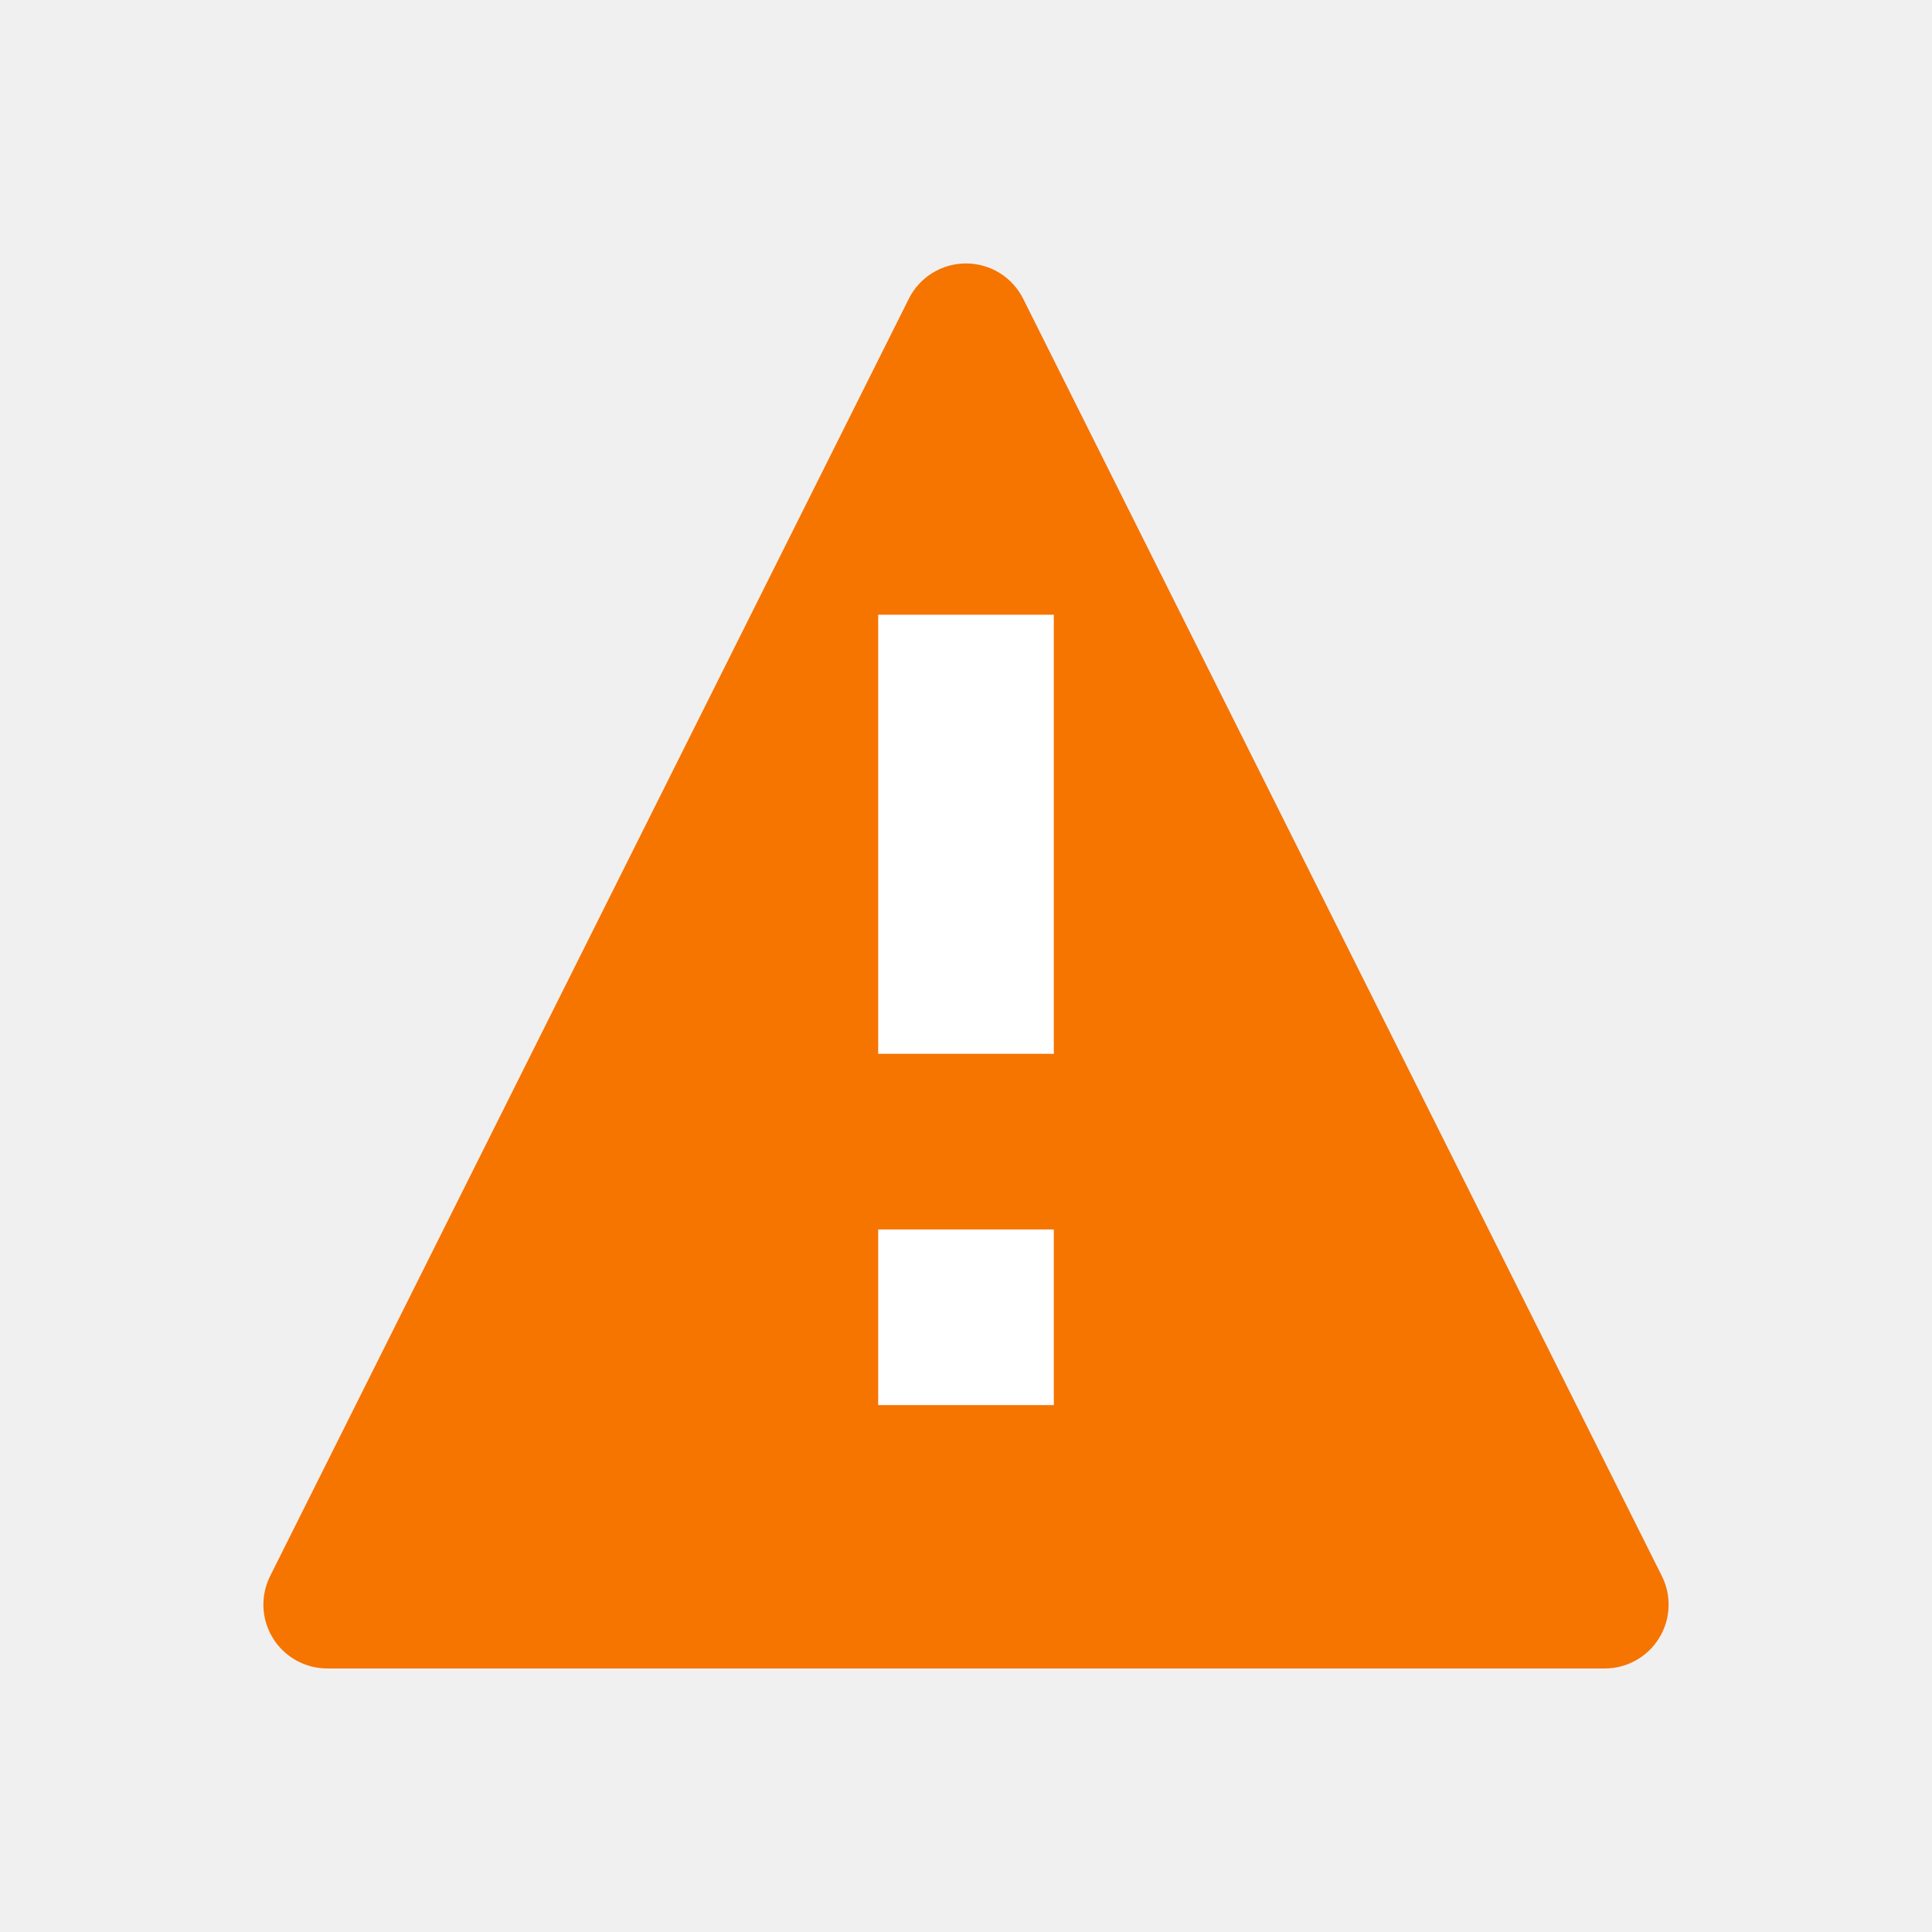
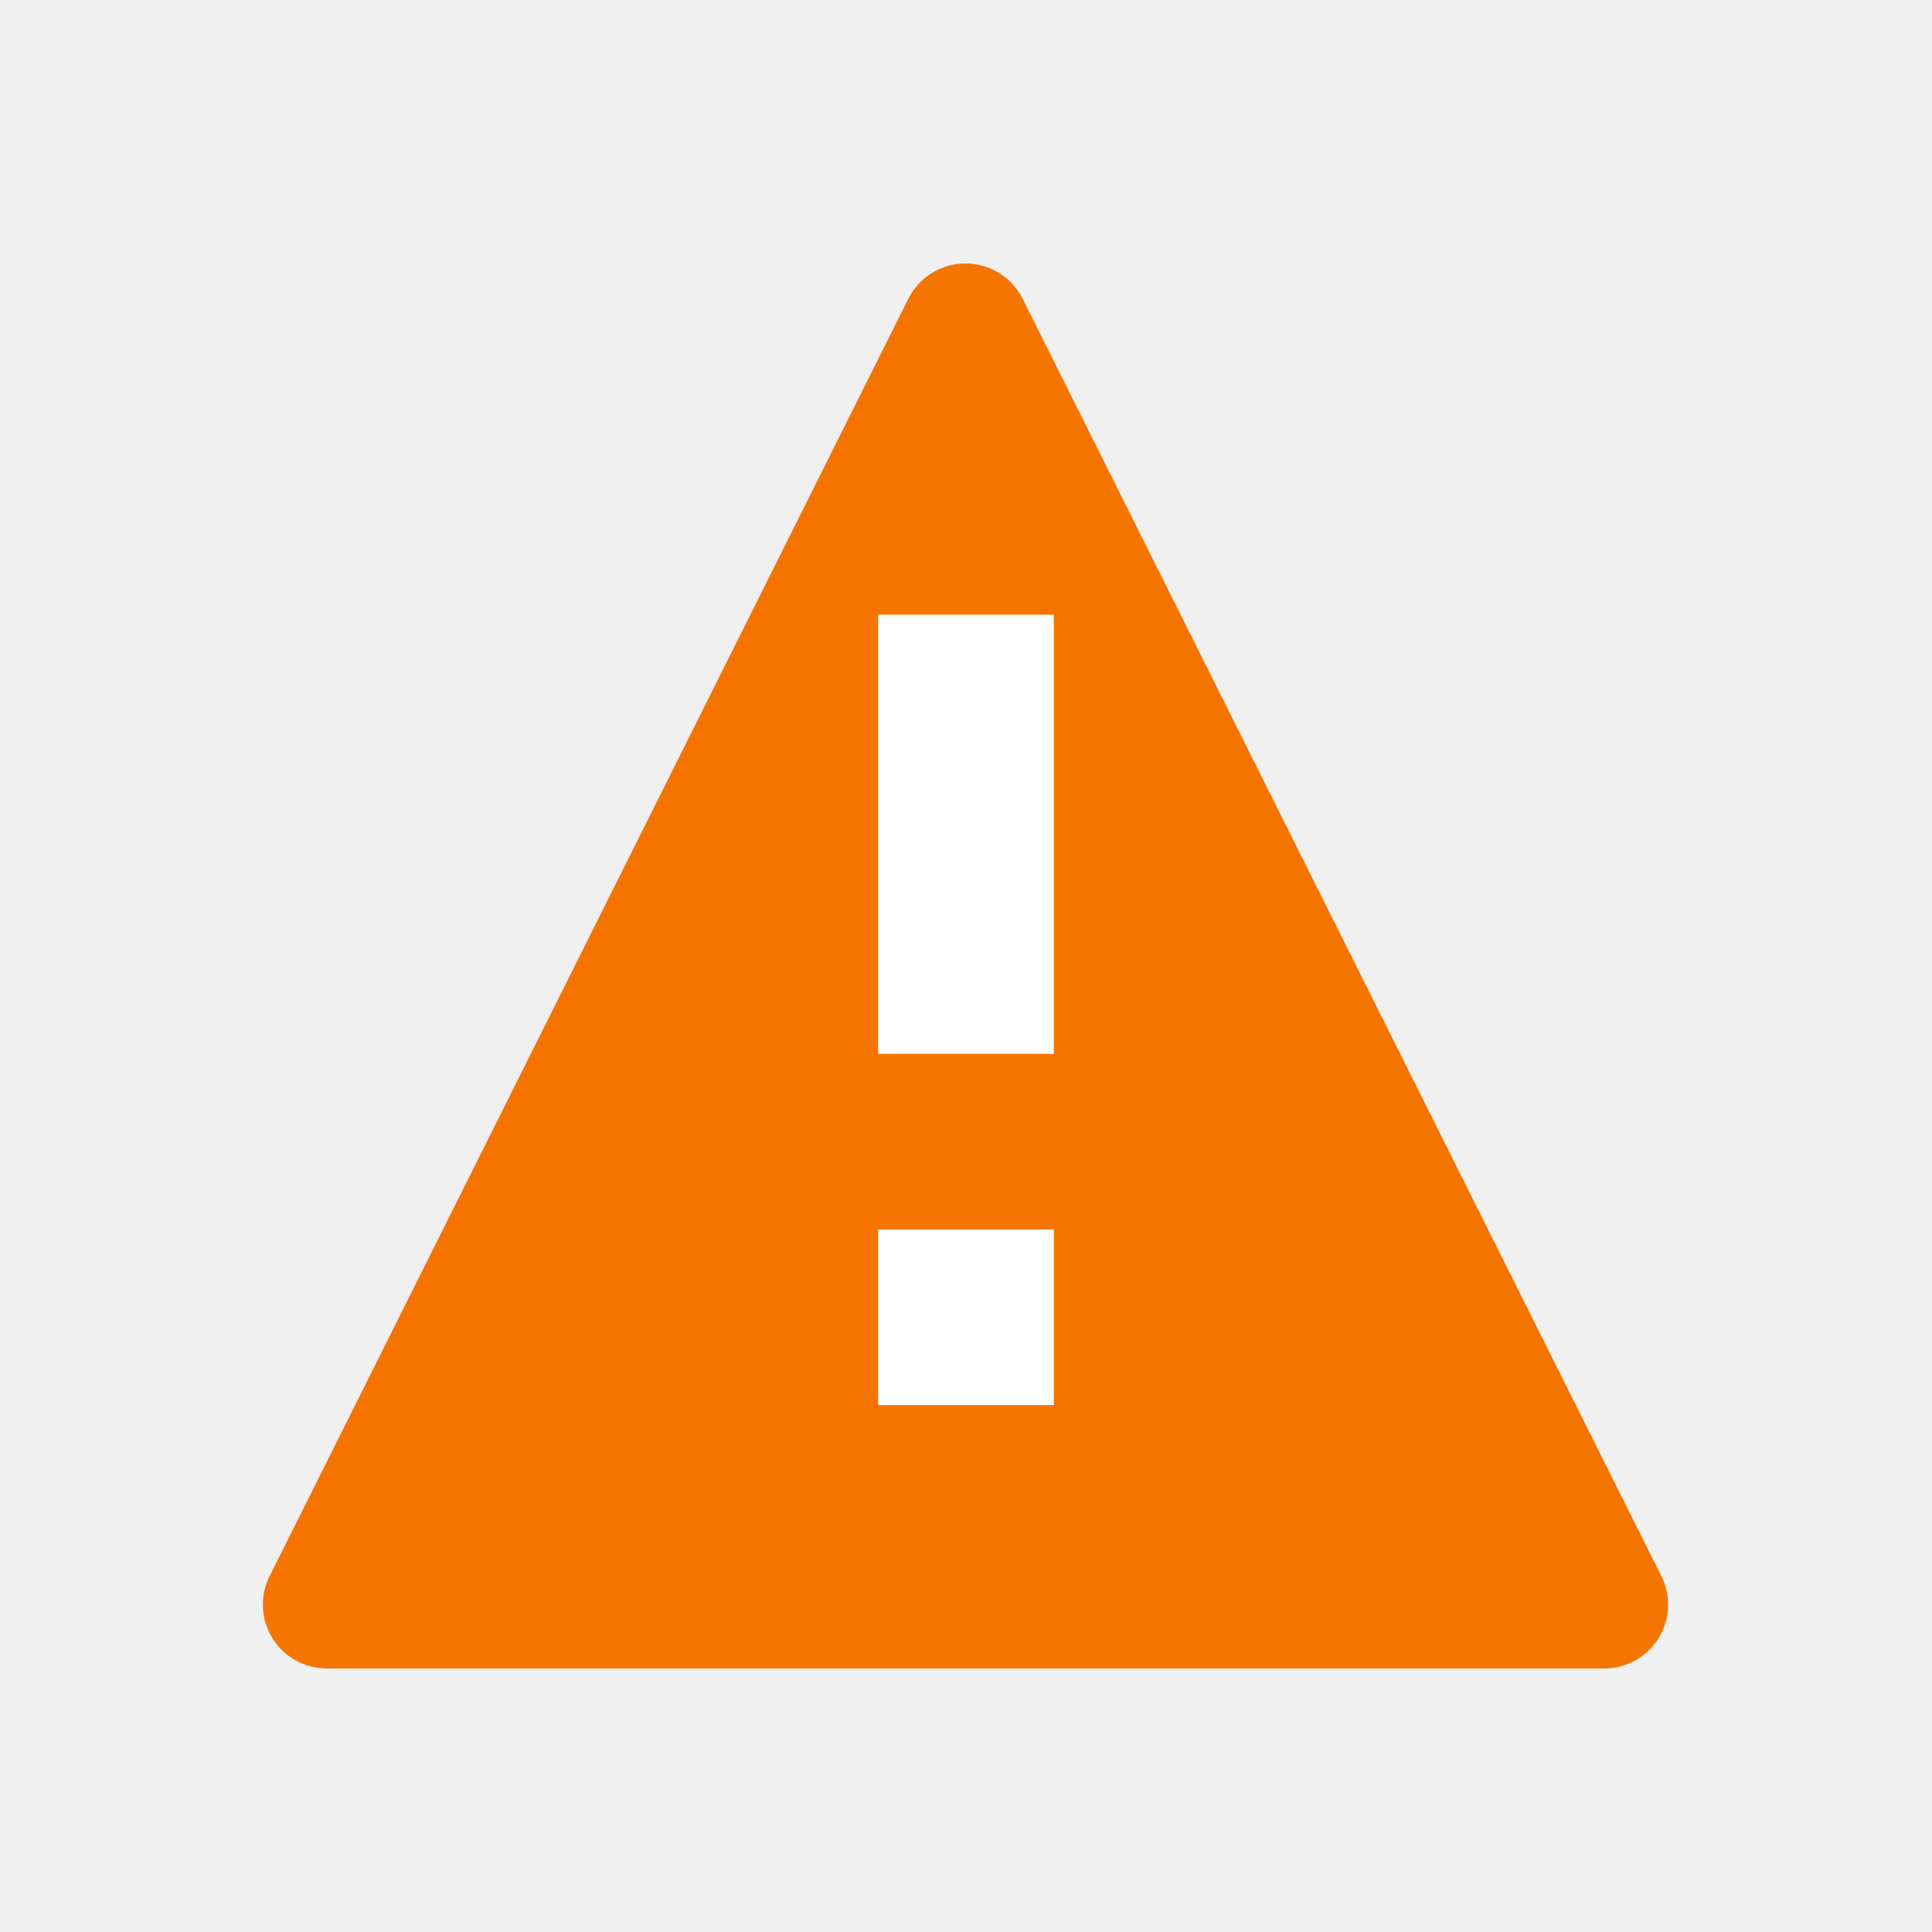
<svg xmlns="http://www.w3.org/2000/svg" version="1.1" viewBox="0 0 22 22">
  <style type="text/css" id="current-color-scheme">
    .ColorScheme-NeutralText {
      color:#f67400;
    }
  </style>
-   <path class="ColorScheme-NeutralText" d="m11.006 3a0.727 0.727 0 0 0-0.657 0.402l-7.273 14.545a0.727 0.727 0 0 0 0.651 1.052h14.546a0.727 0.727 0 0 0 0.651-1.052l-7.273-14.545a0.727 0.727 0 0 0-0.645-0.402z" fill="currentColor" />
+   <path class="ColorScheme-NeutralText" d="m11 3a.727.727 0 00-.657.402l-7.273 14.545a.727.727 0 00.651 1.052h14.546a.727.727 0 00.651-1.052l-7.273-14.545a.727.727 0 00-.645-.402z" fill="currentColor" />
  <path d="m10 7v5h2v-5zm0 7v2h2v-2z" fill="#fff" />
</svg>
